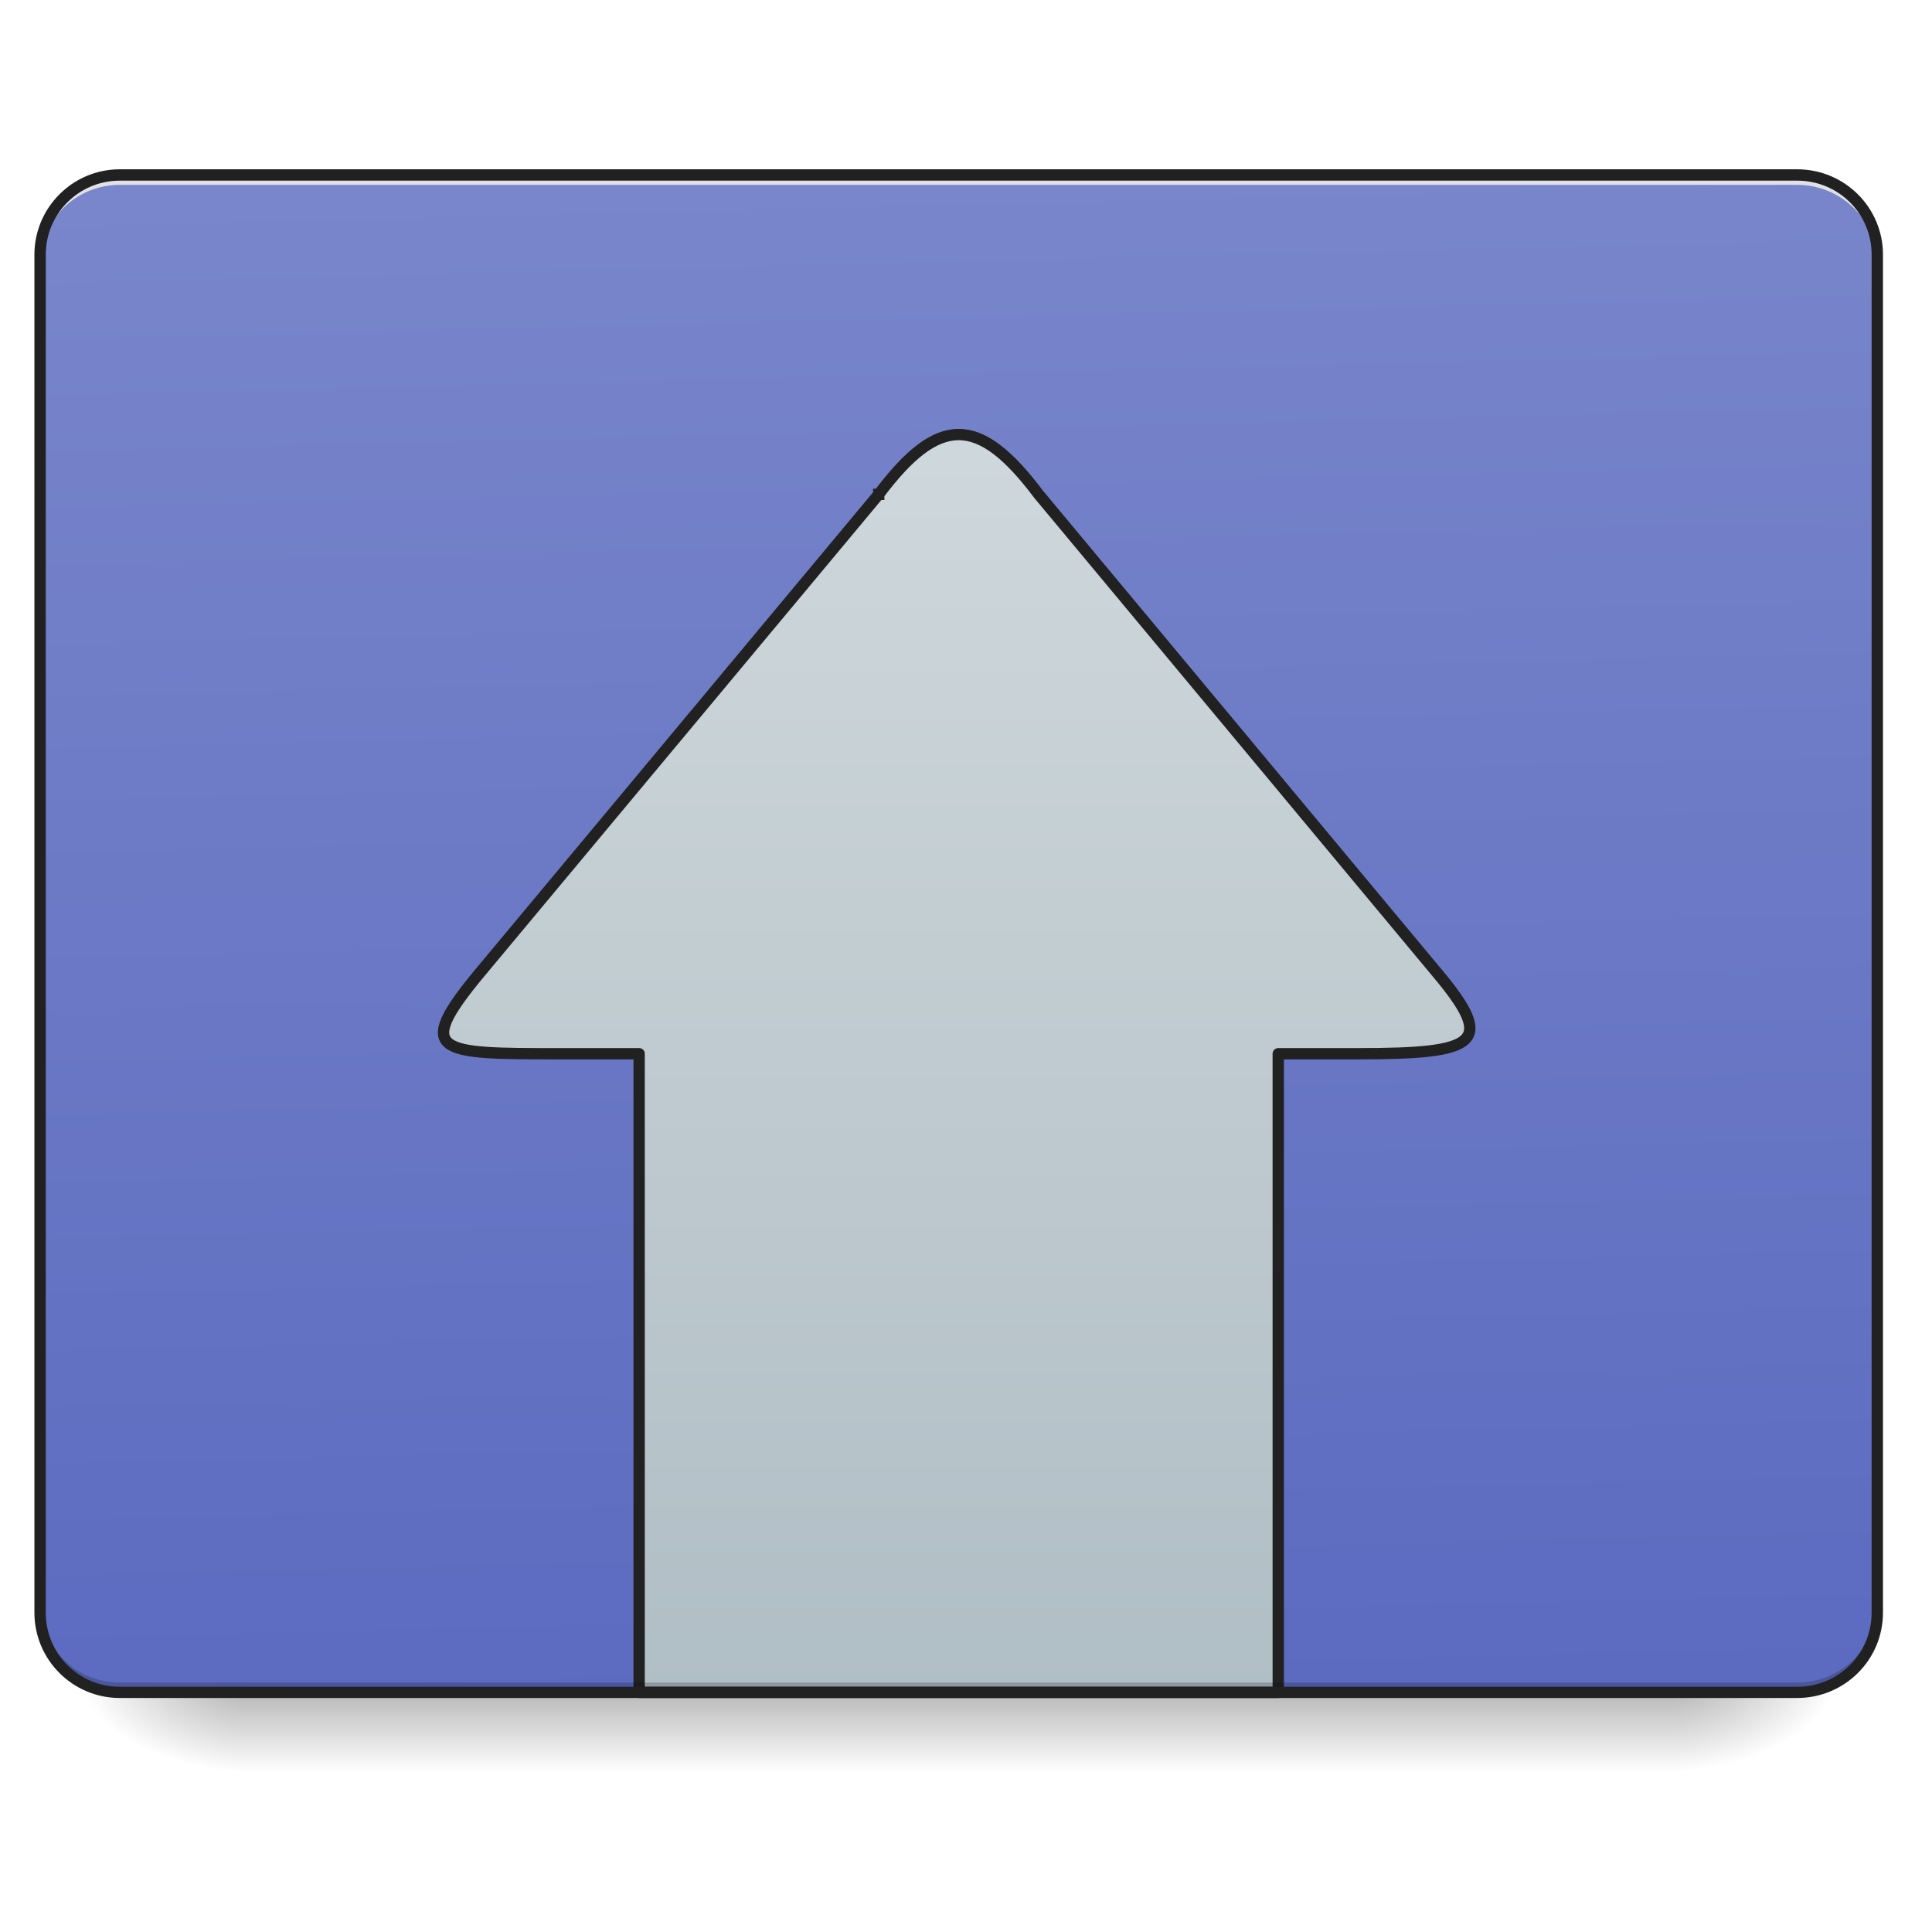
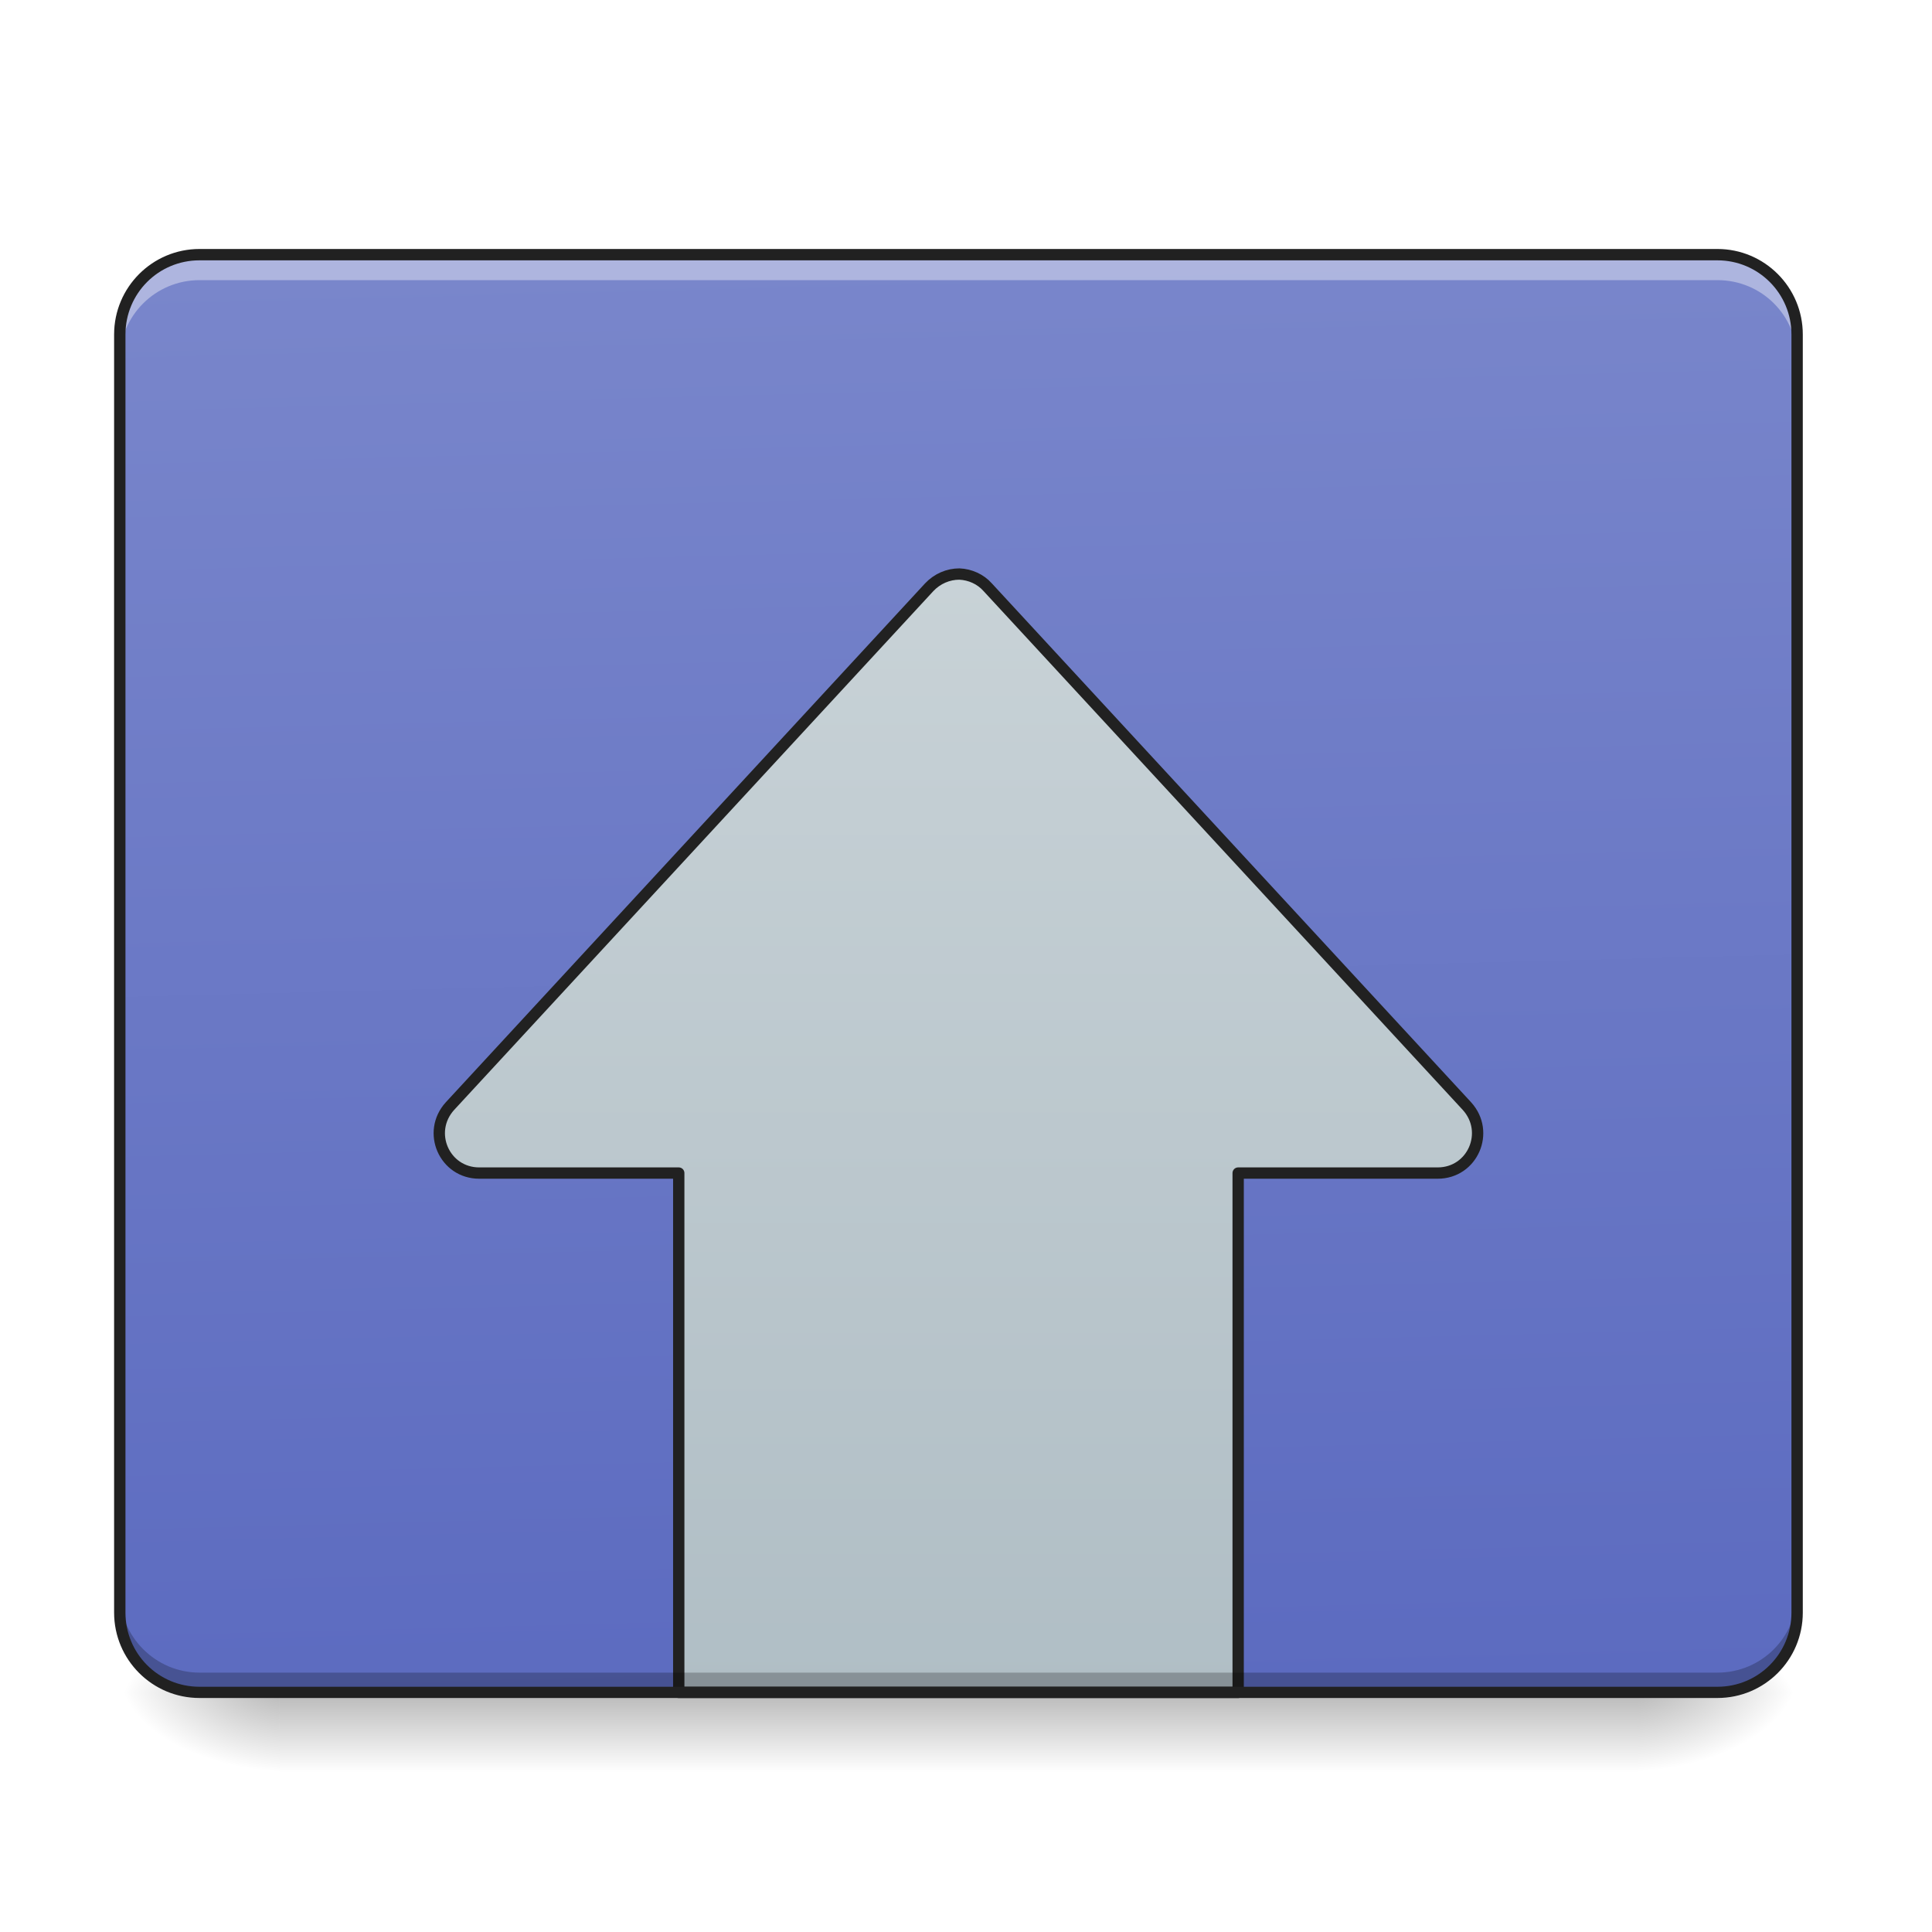
<svg xmlns="http://www.w3.org/2000/svg" width="16pt" height="16pt" viewBox="0 0 16 16" version="1.1">
  <defs>
-     <linearGradient id="linear0" gradientUnits="userSpaceOnUse" x1="254" y1="233.5" x2="254" y2="254.667" gradientTransform="matrix(0.031253,0,0,0.031253,-0.00000190753,6.719393)">
+     <linearGradient id="linear0" gradientUnits="userSpaceOnUse" x1="254" y1="233.5" x2="254" y2="254.667" gradientTransform="matrix(0.031253,0,0,0.031253,-0.00000190753,6.719392)">
      <stop offset="0" style="stop-color:rgb(0%,0%,0%);stop-opacity:0.275;" />
      <stop offset="1" style="stop-color:rgb(0%,0%,0%);stop-opacity:0;" />
    </linearGradient>
-     <radialGradient id="radial0" gradientUnits="userSpaceOnUse" cx="450.909" cy="189.579" fx="450.909" fy="189.579" r="21.167" gradientTransform="matrix(0.0000000870852,-0.0390662,-0.0703192,-0.0000000507693,27.05761,31.79767)">
+     <radialGradient id="radial0" gradientUnits="userSpaceOnUse" cx="450.909" cy="189.579" fx="450.909" fy="189.579" r="21.167" gradientTransform="matrix(0.0000000870852,-0.0390662,-0.0703192,-0.0000000507693,26.72685,31.79766)">
      <stop offset="0" style="stop-color:rgb(0%,0%,0%);stop-opacity:0.314;" />
      <stop offset="0.222" style="stop-color:rgb(0%,0%,0%);stop-opacity:0.275;" />
      <stop offset="1" style="stop-color:rgb(0%,0%,0%);stop-opacity:0;" />
    </radialGradient>
-     <radialGradient id="radial1" gradientUnits="userSpaceOnUse" cx="450.909" cy="189.579" fx="450.909" fy="189.579" r="21.167" gradientTransform="matrix(-0.0000000870852,0.0390662,0.0703192,0.0000000507693,-11.18109,-3.763739)">
+     <radialGradient id="radial1" gradientUnits="userSpaceOnUse" cx="450.909" cy="189.579" fx="450.909" fy="189.579" r="21.167" gradientTransform="matrix(-0.0000000870852,0.0390662,0.0703192,0.0000000507693,-10.85033,-3.76374)">
      <stop offset="0" style="stop-color:rgb(0%,0%,0%);stop-opacity:0.314;" />
      <stop offset="0.222" style="stop-color:rgb(0%,0%,0%);stop-opacity:0.275;" />
      <stop offset="1" style="stop-color:rgb(0%,0%,0%);stop-opacity:0;" />
    </radialGradient>
-     <radialGradient id="radial2" gradientUnits="userSpaceOnUse" cx="450.909" cy="189.579" fx="450.909" fy="189.579" r="21.167" gradientTransform="matrix(-0.0000000870852,-0.0390662,0.0703192,-0.0000000507693,-11.18109,31.79767)">
+     <radialGradient id="radial2" gradientUnits="userSpaceOnUse" cx="450.909" cy="189.579" fx="450.909" fy="189.579" r="21.167" gradientTransform="matrix(-0.0000000870852,-0.0390662,0.0703192,-0.0000000507693,-10.85033,31.79766)">
      <stop offset="0" style="stop-color:rgb(0%,0%,0%);stop-opacity:0.314;" />
      <stop offset="0.222" style="stop-color:rgb(0%,0%,0%);stop-opacity:0.275;" />
      <stop offset="1" style="stop-color:rgb(0%,0%,0%);stop-opacity:0;" />
    </radialGradient>
-     <radialGradient id="radial3" gradientUnits="userSpaceOnUse" cx="450.909" cy="189.579" fx="450.909" fy="189.579" r="21.167" gradientTransform="matrix(0.0000000870852,0.0390662,-0.0703192,0.0000000507693,27.0576,-3.76374)">
+     <radialGradient id="radial3" gradientUnits="userSpaceOnUse" cx="450.909" cy="189.579" fx="450.909" fy="189.579" r="21.167" gradientTransform="matrix(0.0000000870852,0.0390662,-0.0703192,0.0000000507693,26.72685,-3.763741)">
      <stop offset="0" style="stop-color:rgb(0%,0%,0%);stop-opacity:0.314;" />
      <stop offset="0.222" style="stop-color:rgb(0%,0%,0%);stop-opacity:0.275;" />
      <stop offset="1" style="stop-color:rgb(0%,0%,0%);stop-opacity:0;" />
    </radialGradient>
-     <linearGradient id="linear1" gradientUnits="userSpaceOnUse" x1="306.917" y1="-25.792" x2="305.955" y2="-141.415" gradientTransform="matrix(0.0376748,0,0,0.108706,-2.927007,16.82067)">
+     <linearGradient id="linear1" gradientUnits="userSpaceOnUse" x1="306.917" y1="-25.792" x2="305.955" y2="-135.329" gradientTransform="matrix(0.0376748,0,0,0.108706,-2.927007,16.82067)">
      <stop offset="0" style="stop-color:rgb(36.078%,41.961%,75.294%);stop-opacity:1;" />
      <stop offset="1" style="stop-color:rgb(47.451%,52.549%,79.608%);stop-opacity:1;" />
    </linearGradient>
-     <linearGradient id="linear2" gradientUnits="userSpaceOnUse" x1="960" y1="1695.118" x2="960" y2="415.118">
+     <linearGradient id="linear2" gradientUnits="userSpaceOnUse" x1="254" y1="233.5" x2="254" y2="-147.5">
      <stop offset="0" style="stop-color:rgb(69.02%,74.51%,77.255%);stop-opacity:1;" />
      <stop offset="1" style="stop-color:rgb(81.176%,84.706%,86.275%);stop-opacity:1;" />
    </linearGradient>
  </defs>
  <g id="surface1">
-     <path style=" stroke:none;fill-rule:nonzero;fill:url(#linear0);" d="M 1.984 14.016 L 13.891 14.016 L 13.891 14.68 L 1.984 14.68 Z M 1.984 14.016 " />
-     <path style=" stroke:none;fill-rule:nonzero;fill:url(#radial0);" d="M 13.891 14.016 L 15.215 14.016 L 15.215 13.355 L 13.891 13.355 Z M 13.891 14.016 " />
-     <path style=" stroke:none;fill-rule:nonzero;fill:url(#radial1);" d="M 1.984 14.016 L 0.66 14.016 L 0.66 14.68 L 1.984 14.68 Z M 1.984 14.016 " />
-     <path style=" stroke:none;fill-rule:nonzero;fill:url(#radial2);" d="M 1.984 14.016 L 0.66 14.016 L 0.66 13.355 L 1.984 13.355 Z M 1.984 14.016 " />
-     <path style=" stroke:none;fill-rule:nonzero;fill:url(#radial3);" d="M 13.891 14.016 L 15.215 14.016 L 15.215 14.68 L 13.891 14.68 Z M 13.891 14.016 " />
-     <path style=" stroke:none;fill-rule:nonzero;fill:url(#linear1);" d="M 0.992 1.449 L 14.883 1.449 C 15.25 1.449 15.547 1.746 15.547 2.109 L 15.547 13.355 C 15.547 13.723 15.25 14.016 14.883 14.016 L 0.992 14.016 C 0.625 14.016 0.332 13.723 0.332 13.355 L 0.332 2.109 C 0.332 1.746 0.625 1.449 0.992 1.449 Z M 0.992 1.449 " />
-     <path style="fill-rule:nonzero;fill:url(#linear2);stroke-width:11.339;stroke-linecap:square;stroke-linejoin:round;stroke:rgb(12.941%,12.941%,12.941%);stroke-opacity:1;stroke-miterlimit:4;" d="M 880.073 495.071 L 479.954 975.025 C 413.346 1055.332 439.801 1055.332 559.789 1055.332 L 640.096 1055.332 L 640.096 1694.956 L 1280.193 1694.956 L 1280.193 1055.332 L 1360.028 1055.332 C 1480.016 1055.332 1498.44 1044.94 1439.863 975.025 L 1040.216 495.071 C 980.221 415.236 940.068 415.236 880.073 495.071 Z M 880.073 495.071 " transform="matrix(0.00826902,0,0,0.00826902,0,0)" />
-     <path style=" stroke:none;fill-rule:nonzero;fill:rgb(0%,0%,0%);fill-opacity:0.196;" d="M 0.992 14.016 C 0.625 14.016 0.332 13.723 0.332 13.355 L 0.332 13.273 C 0.332 13.641 0.625 13.934 0.992 13.934 L 14.883 13.934 C 15.25 13.934 15.547 13.641 15.547 13.273 L 15.547 13.355 C 15.547 13.723 15.25 14.016 14.883 14.016 Z M 0.992 14.016 " />
-     <path style=" stroke:none;fill-rule:nonzero;fill:rgb(90.196%,90.196%,90.196%);fill-opacity:0.937;" d="M 0.992 1.449 C 0.625 1.449 0.332 1.742 0.332 2.109 L 0.332 2.191 C 0.332 1.824 0.625 1.531 0.992 1.531 L 14.883 1.531 C 15.25 1.531 15.547 1.824 15.547 2.191 L 15.547 2.109 C 15.547 1.742 15.25 1.449 14.883 1.449 Z M 0.992 1.449 " />
-     <path style=" stroke:none;fill-rule:nonzero;fill:rgb(12.941%,12.941%,12.941%);fill-opacity:1;" d="M 0.992 1.402 C 0.602 1.402 0.285 1.719 0.285 2.109 L 0.285 13.355 C 0.285 13.746 0.602 14.062 0.992 14.062 L 14.883 14.062 C 15.277 14.062 15.594 13.746 15.594 13.355 L 15.594 2.109 C 15.594 1.719 15.277 1.402 14.883 1.402 Z M 0.992 1.496 L 14.883 1.496 C 15.227 1.496 15.5 1.77 15.5 2.109 L 15.5 13.355 C 15.5 13.695 15.227 13.969 14.883 13.969 L 0.992 13.969 C 0.652 13.969 0.379 13.695 0.379 13.355 L 0.379 2.109 C 0.379 1.77 0.652 1.496 0.992 1.496 Z M 0.992 1.496 " />
+     <path style=" stroke:none;fill-rule:nonzero;fill:url(#linear0);" d="M 2.316 14.016 L 13.562 14.016 L 13.562 14.68 L 2.316 14.68 Z M 2.316 14.016 " />
+     <path style=" stroke:none;fill-rule:nonzero;fill:url(#radial0);" d="M 13.562 14.016 L 14.883 14.016 L 14.883 13.355 L 13.562 13.355 Z M 13.562 14.016 " />
+     <path style=" stroke:none;fill-rule:nonzero;fill:url(#radial1);" d="M 2.316 14.016 L 0.992 14.016 L 0.992 14.68 L 2.316 14.68 Z M 2.316 14.016 " />
+     <path style=" stroke:none;fill-rule:nonzero;fill:url(#radial2);" d="M 2.316 14.016 L 0.992 14.016 L 0.992 13.355 L 2.316 13.355 Z M 2.316 14.016 " />
+     <path style=" stroke:none;fill-rule:nonzero;fill:url(#radial3);" d="M 13.562 14.016 L 14.883 14.016 L 14.883 14.68 L 13.562 14.68 Z M 13.562 14.016 " />
+     <path style=" stroke:none;fill-rule:nonzero;fill:url(#linear1);" d="M 1.652 2.109 L 14.223 2.109 C 14.59 2.109 14.883 2.406 14.883 2.77 L 14.883 13.355 C 14.883 13.723 14.59 14.016 14.223 14.016 L 1.652 14.016 C 1.289 14.016 0.992 13.723 0.992 13.355 L 0.992 2.77 C 0.992 2.406 1.289 2.109 1.652 2.109 Z M 1.652 2.109 " />
+     <path style="fill-rule:nonzero;fill:url(#linear2);stroke-width:3;stroke-linecap:round;stroke-linejoin:round;stroke:rgb(12.941%,12.941%,12.941%);stroke-opacity:1;stroke-miterlimit:4;" d="M 254.226 -62.89 C 251.226 -62.89 248.351 -61.64 246.226 -59.39 L 119.239 78.097 C 112.989 84.971 117.739 95.845 126.988 95.845 L 179.858 95.845 L 179.858 233.457 L 328.094 233.457 L 328.094 95.845 L 380.964 95.845 C 390.213 95.845 394.962 84.971 388.713 78.097 L 261.725 -59.39 C 259.85 -61.515 257.1 -62.765 254.226 -62.89 Z M 254.226 -62.89 " transform="matrix(0.031253,0,0,0.031253,0,6.719392)" />
+     <path style=" stroke:none;fill-rule:nonzero;fill:rgb(0%,0%,0%);fill-opacity:0.235;" d="M 1.652 14.023 C 1.289 14.023 0.992 13.727 0.992 13.363 L 0.992 13.191 C 0.992 13.555 1.289 13.852 1.652 13.852 L 14.223 13.852 C 14.59 13.852 14.883 13.555 14.883 13.191 L 14.883 13.363 C 14.883 13.727 14.59 14.023 14.223 14.023 Z M 1.652 14.023 " />
+     <path style=" stroke:none;fill-rule:nonzero;fill:rgb(100%,100%,100%);fill-opacity:0.392;" d="M 1.652 2.148 C 1.289 2.148 0.992 2.441 0.992 2.809 L 0.992 2.98 C 0.992 2.613 1.289 2.32 1.652 2.32 L 14.223 2.32 C 14.59 2.32 14.883 2.613 14.883 2.98 L 14.883 2.809 C 14.883 2.441 14.59 2.148 14.223 2.148 Z M 1.652 2.148 " />
+     <path style=" stroke:none;fill-rule:nonzero;fill:rgb(12.941%,12.941%,12.941%);fill-opacity:1;" d="M 1.652 2.062 C 1.262 2.062 0.945 2.379 0.945 2.77 L 0.945 13.355 C 0.945 13.746 1.262 14.062 1.652 14.062 L 14.223 14.062 C 14.613 14.062 14.93 13.746 14.93 13.355 L 14.93 2.77 C 14.93 2.379 14.613 2.062 14.223 2.062 Z M 1.652 2.156 L 14.223 2.156 C 14.562 2.156 14.836 2.43 14.836 2.77 L 14.836 13.355 C 14.836 13.695 14.562 13.969 14.223 13.969 L 1.652 13.969 C 1.312 13.969 1.039 13.695 1.039 13.355 L 1.039 2.77 C 1.039 2.43 1.312 2.156 1.652 2.156 Z M 1.652 2.156 " />
  </g>
</svg>
